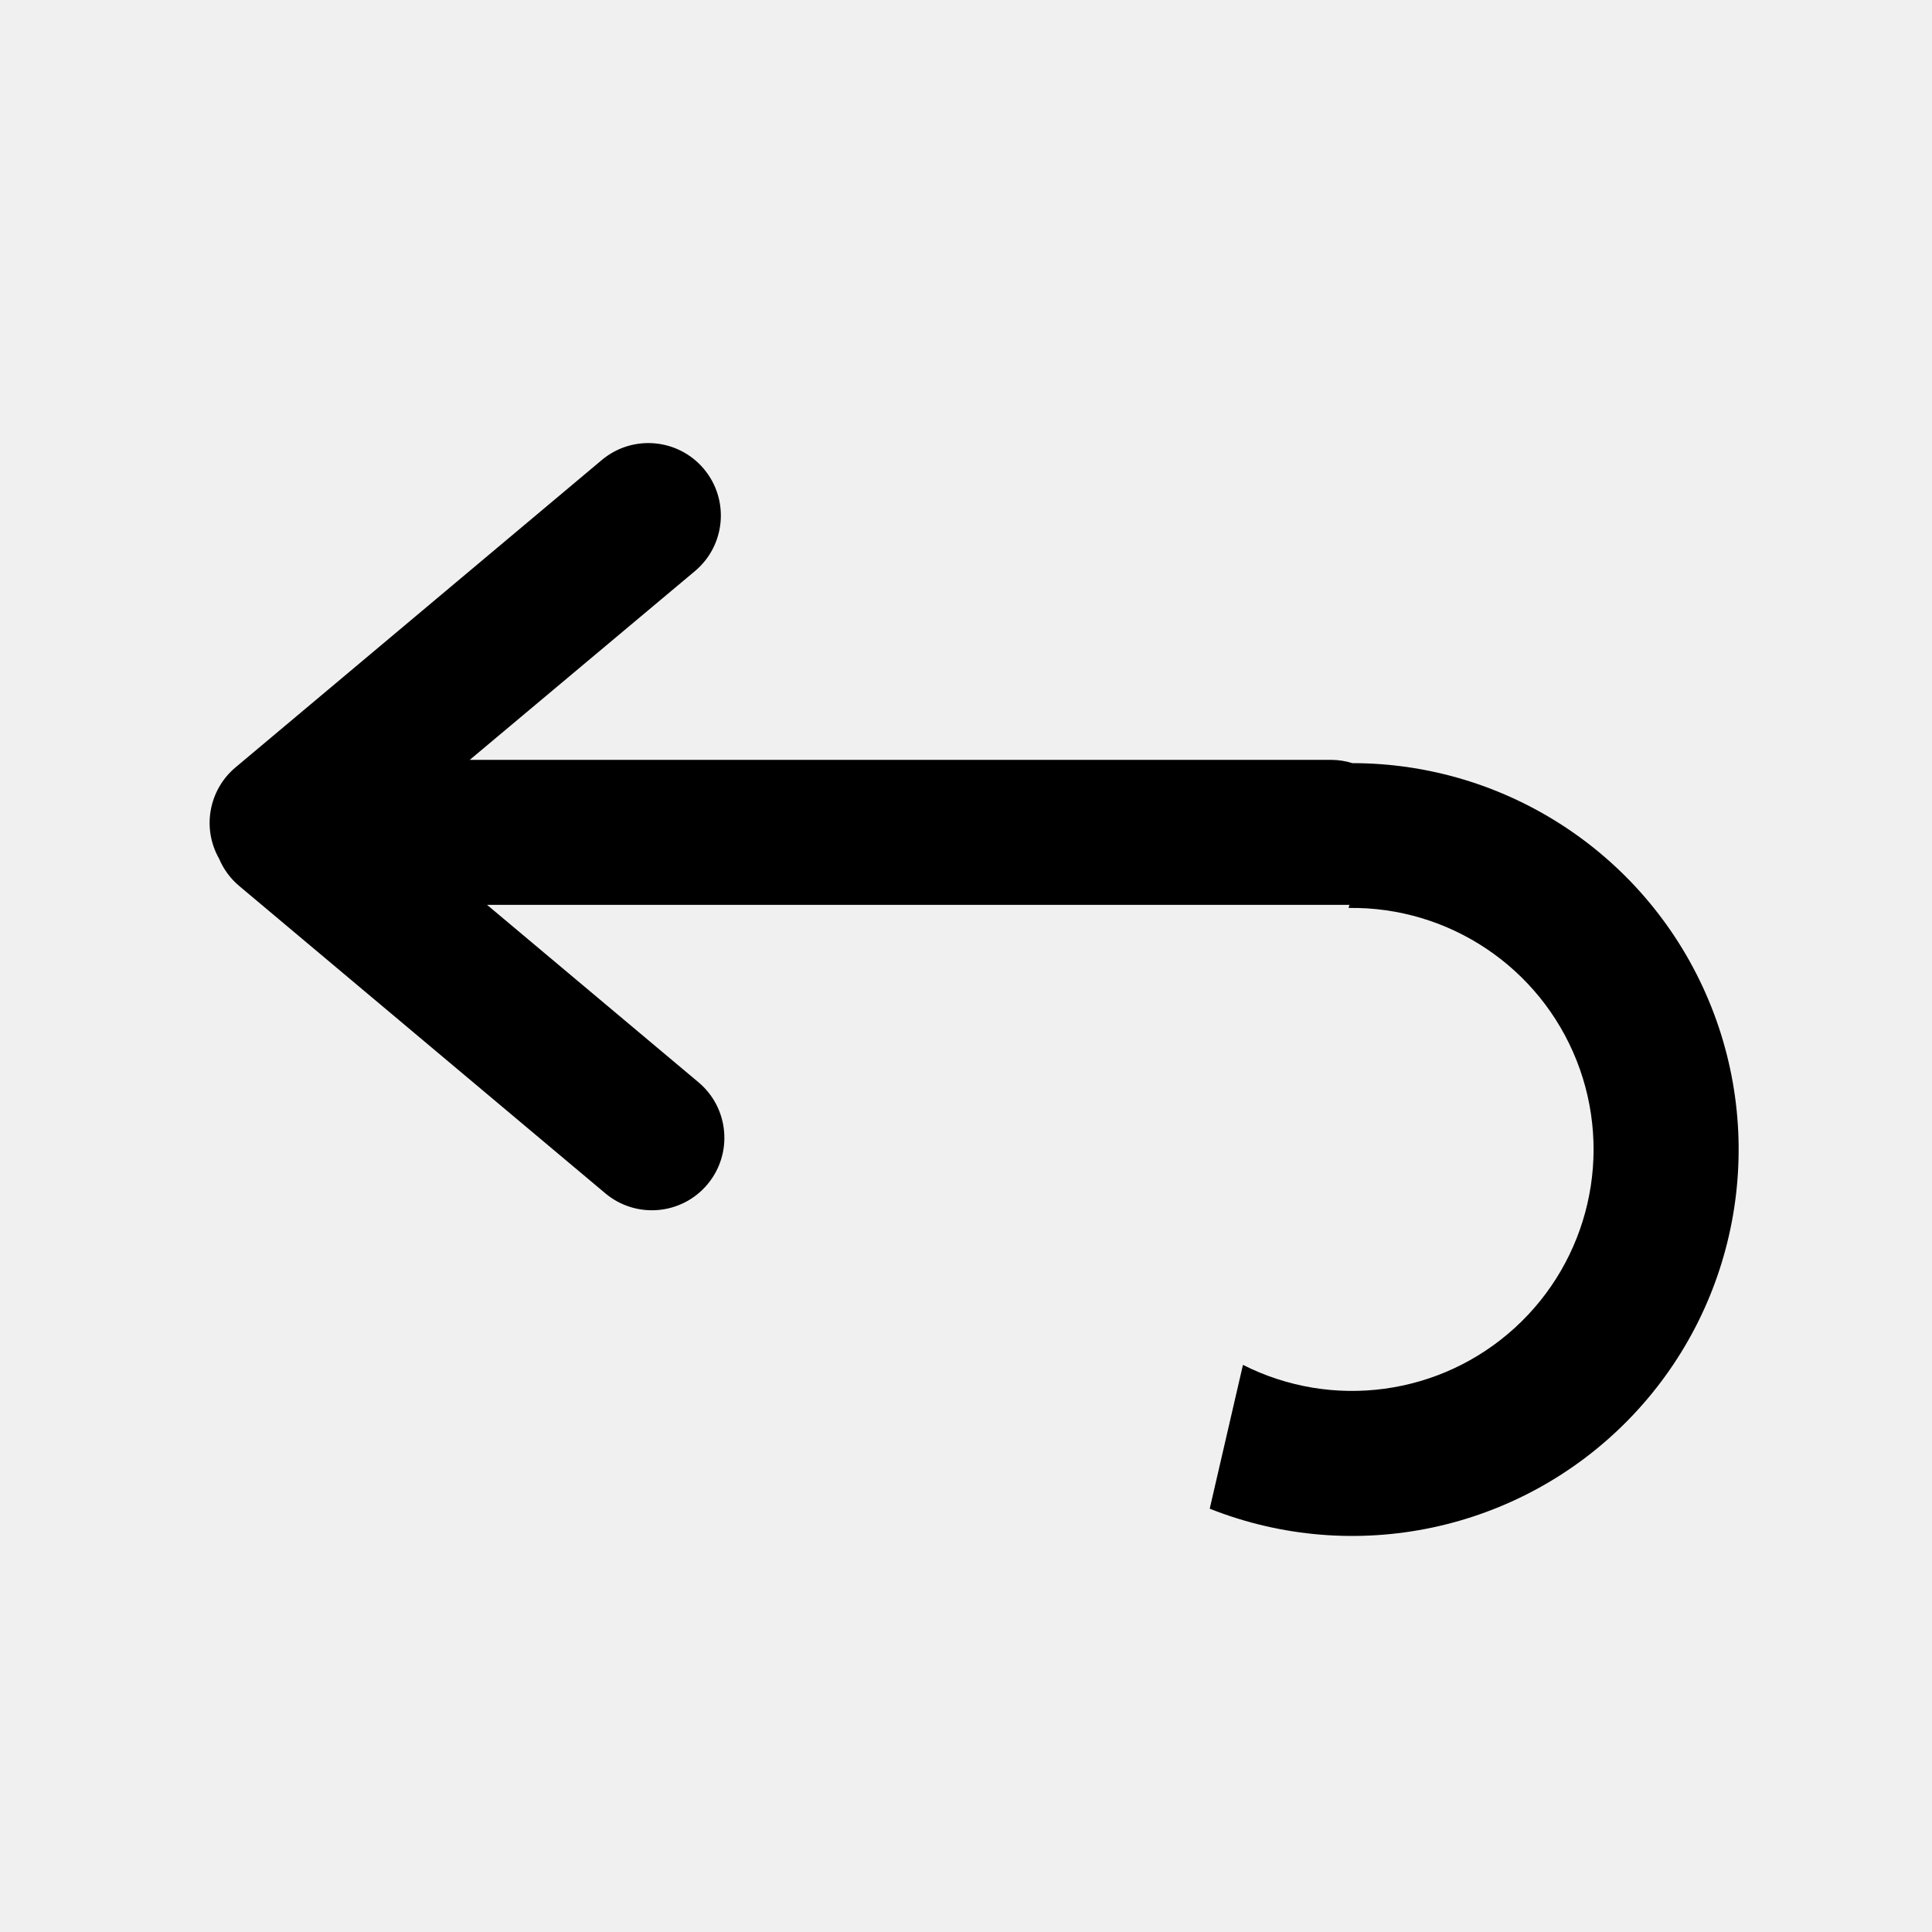
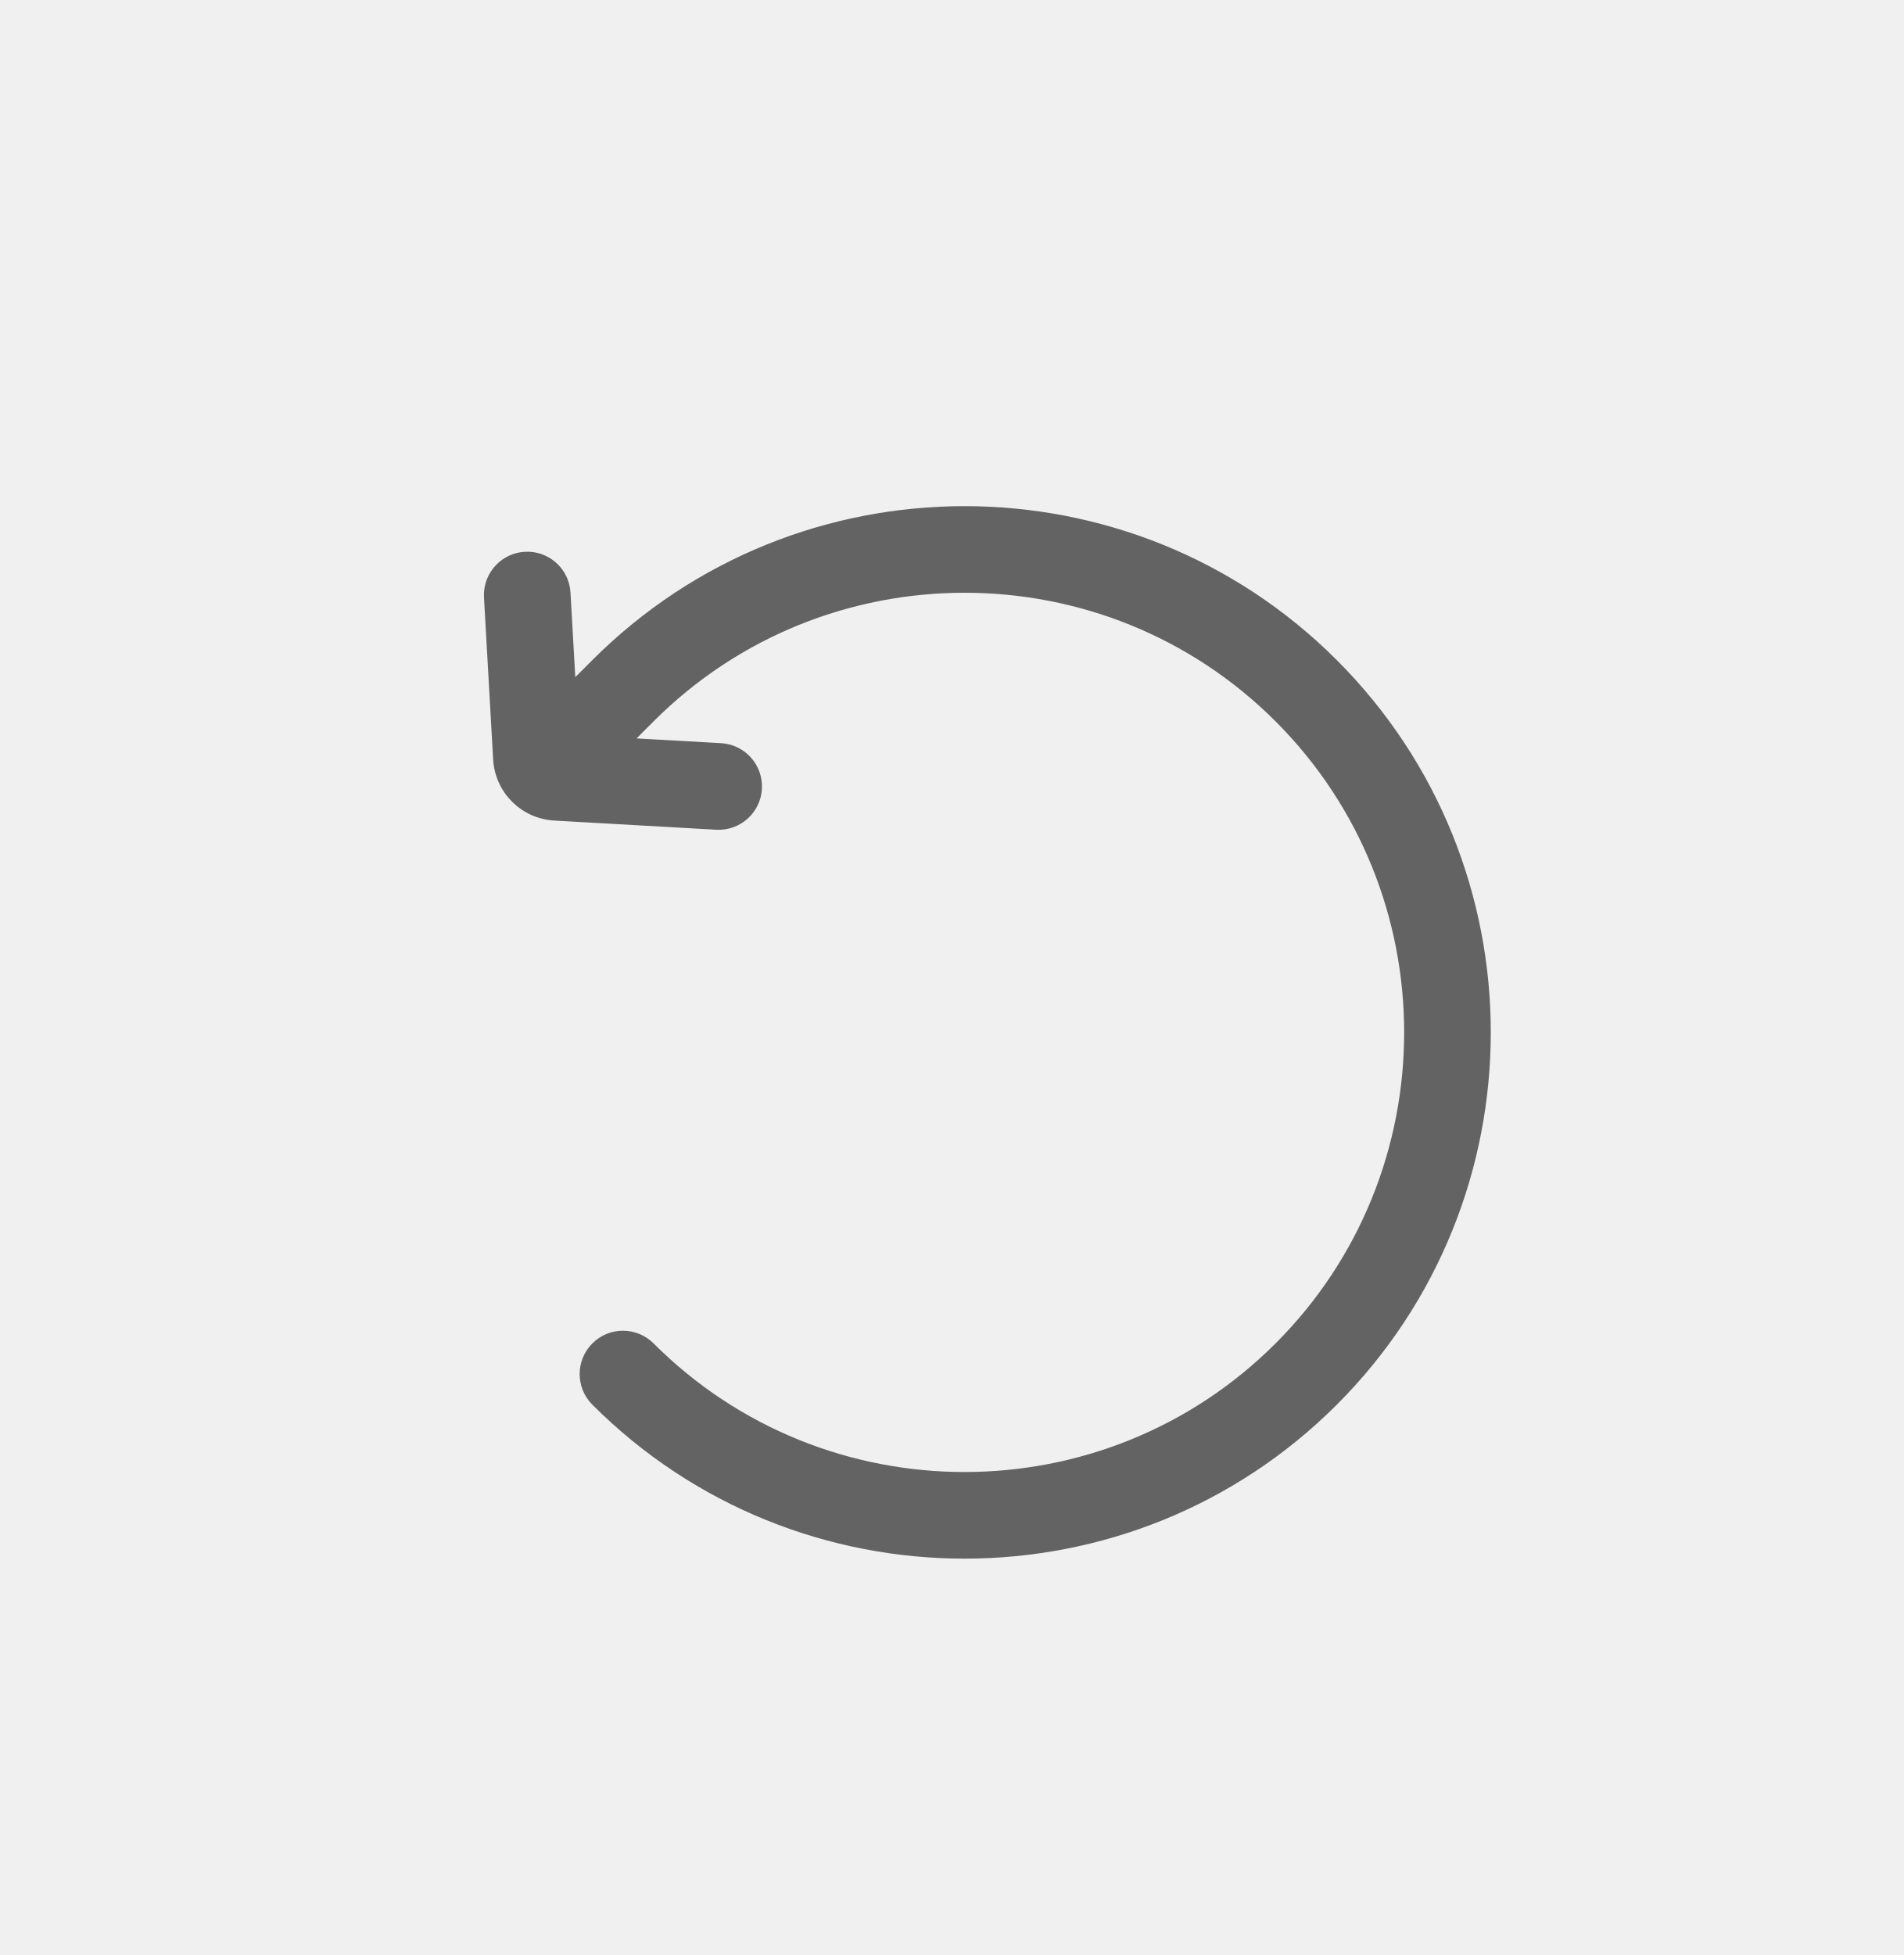
- <svg xmlns="http://www.w3.org/2000/svg" viewBox="0 0 20 20">
-   <path d="M5.042 9.367l2.189 1.837a.75.75 0 0 1-.965 1.149l-3.788-3.18a.747.747 0 0 1-.21-.284.75.75 0 0 1 .17-.945L6.23 4.762a.75.75 0 1 1 .964 1.15L4.863 7.866h8.917A.75.75 0 0 1 14 7.9a4 4 0 1 1-1.477 7.718l.344-1.489a2.5 2.5 0 1 0 1.094-4.73l.008-.032H5.042z" />
+ <svg xmlns="http://www.w3.org/2000/svg" width="37" height="38" viewBox="0 0 37 38" fill="none">
+   <g>
+     <path d="M10.209 10.85L10.209 10.85C10.604 10.827 10.943 11.13 10.965 11.525L11.074 13.448L11.603 12.919C15.544 8.978 21.957 8.978 25.898 12.919C29.84 16.86 29.84 23.273 25.898 27.215C21.957 31.156 15.544 31.156 11.603 27.215C11.323 26.935 11.323 26.48 11.603 26.201C11.883 25.92 12.337 25.921 12.617 26.201C15.999 29.583 21.502 29.582 24.884 26.201C28.266 22.819 28.266 17.315 24.884 13.933C21.502 10.551 15.999 10.551 12.617 13.933L12.088 14.462L14.011 14.57C14.011 14.57 14.011 14.57 14.011 14.57C14.406 14.593 14.708 14.931 14.686 15.327C14.664 15.722 14.325 16.025 13.93 16.003L10.783 15.825C10.204 15.793 9.743 15.332 9.711 14.753L9.533 11.606C9.521 11.394 9.603 11.198 9.742 11.059C9.863 10.938 10.026 10.86 10.209 10.85Z" fill="#636363" stroke="#636363" stroke-width="0.25" />
+   </g>
+   <defs>
+     <clipPath id="clip0">
+       <rect width="25.604" height="25.604" transform="matrix(0.707107 -0.707107 -0.707107 -0.707107 18.2695 37.1174)" fill="white" />
+     </clipPath>
+   </defs>
</svg>
